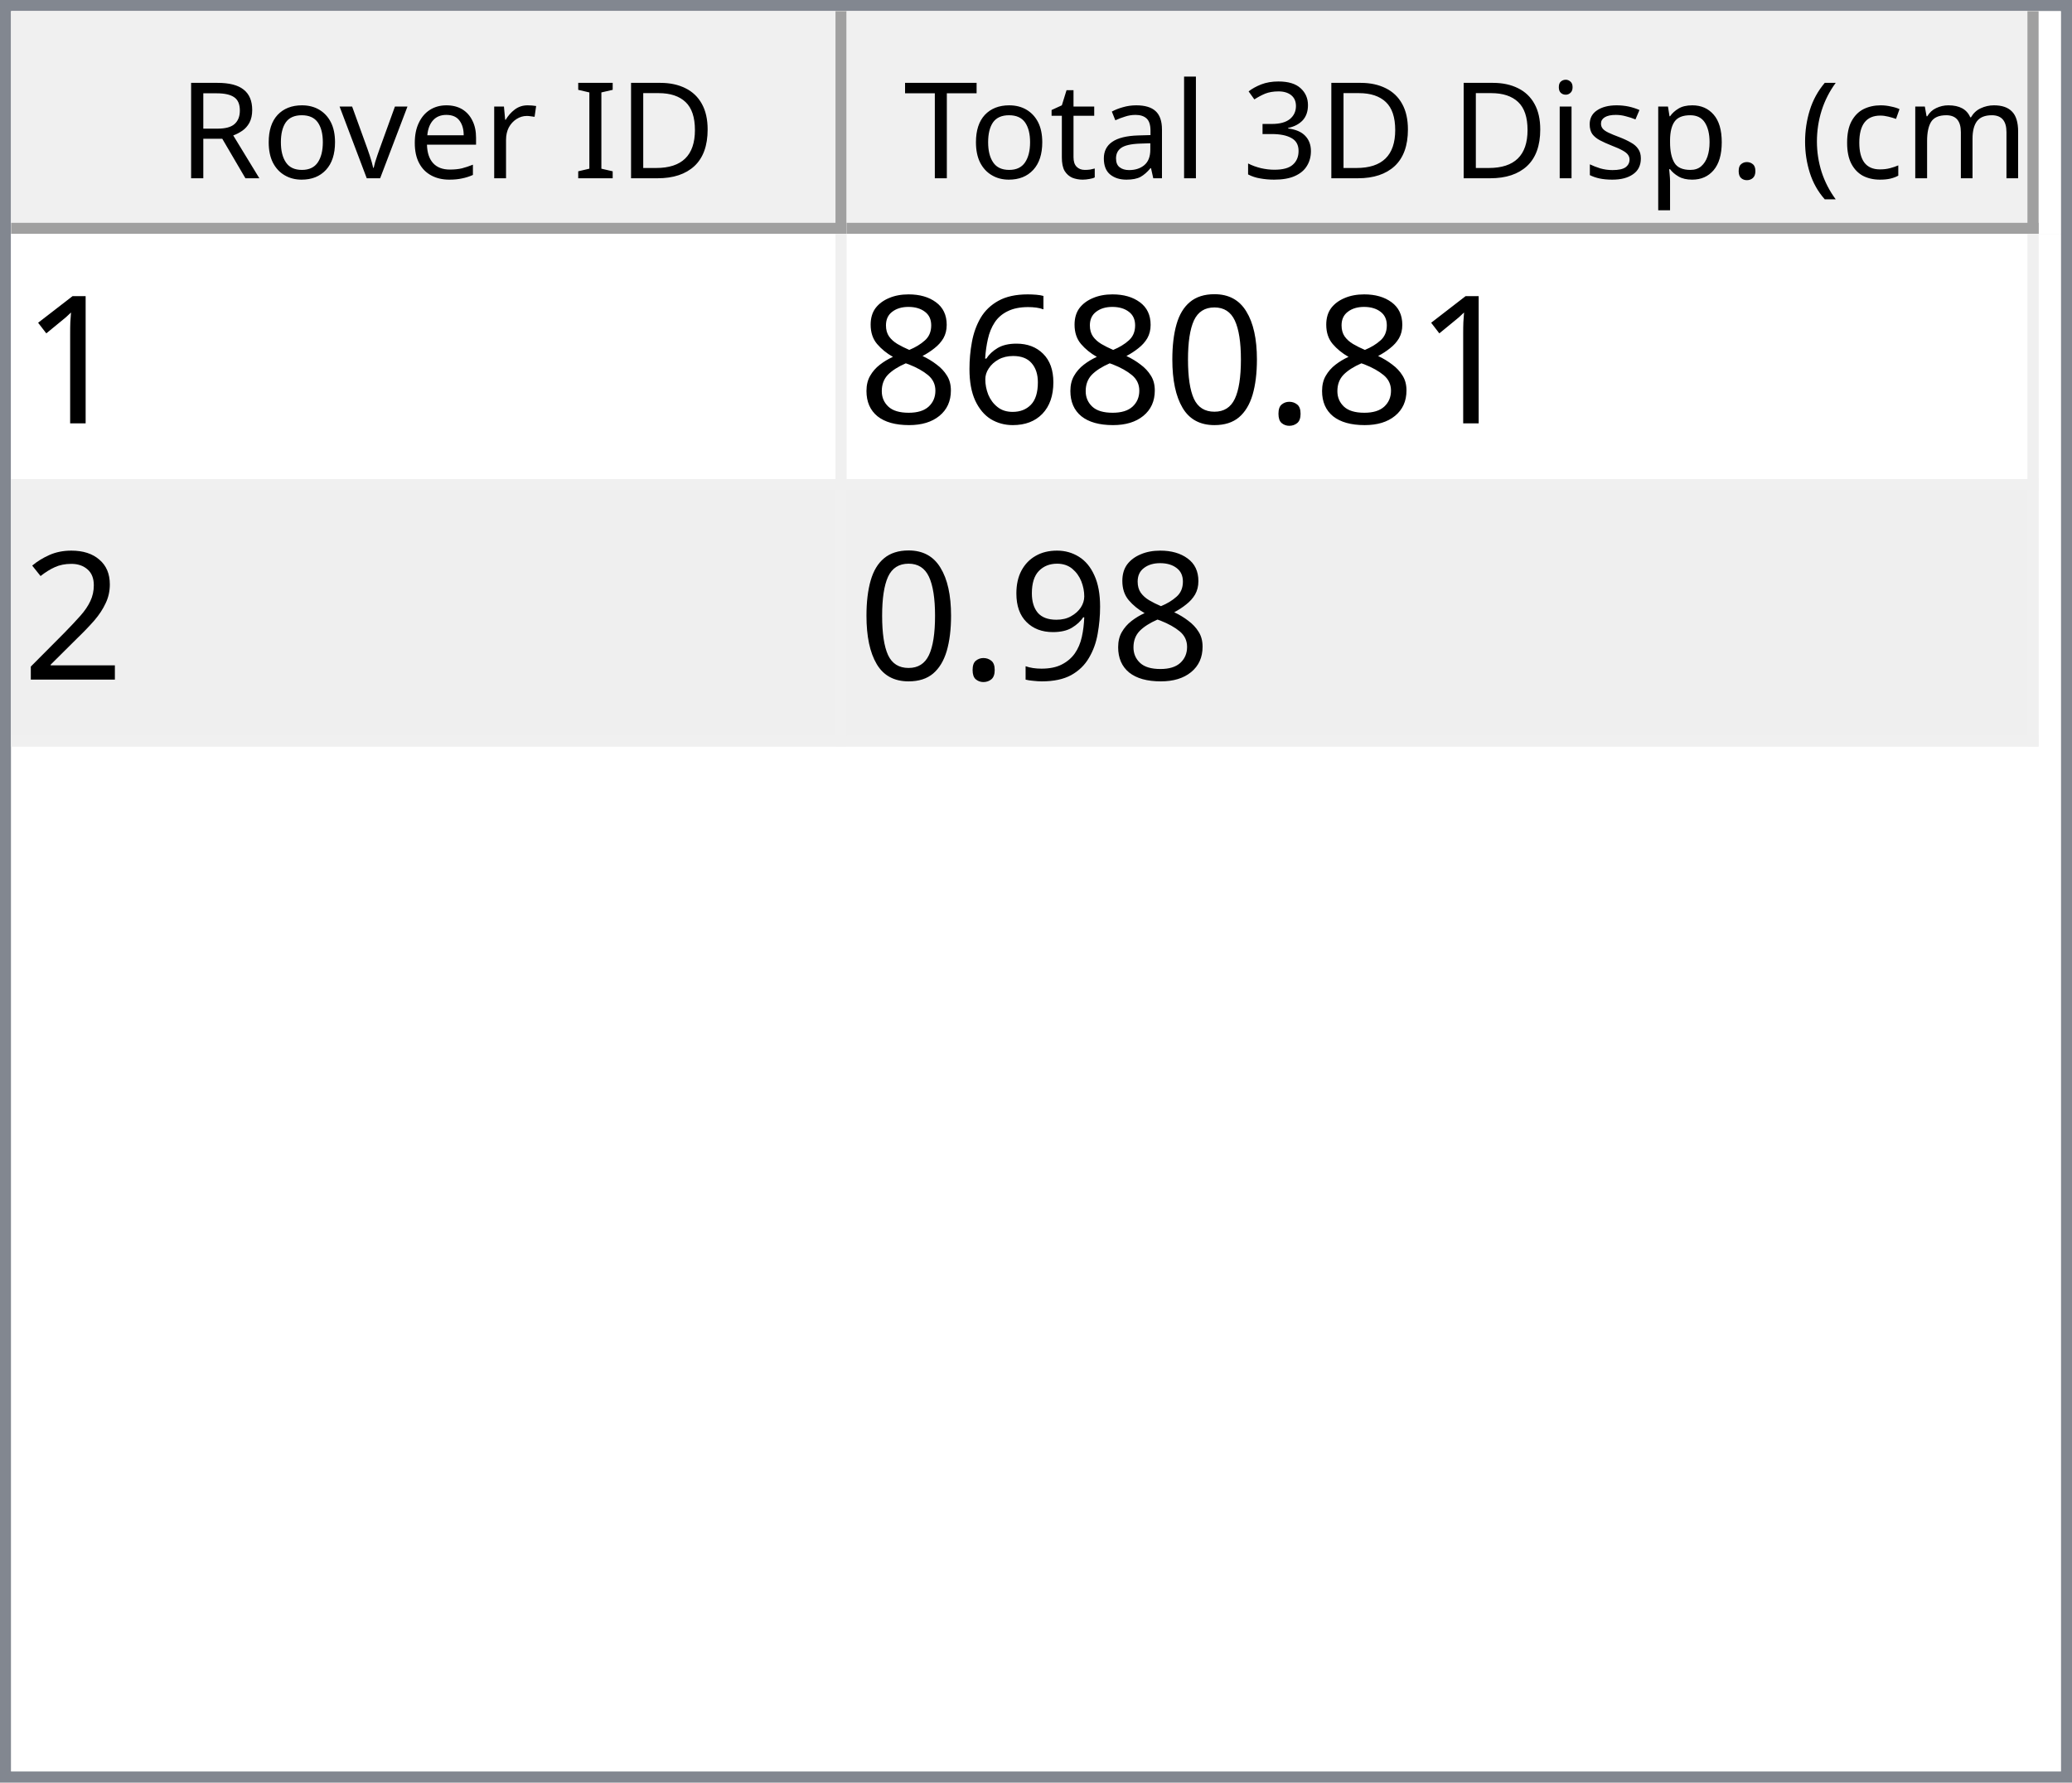
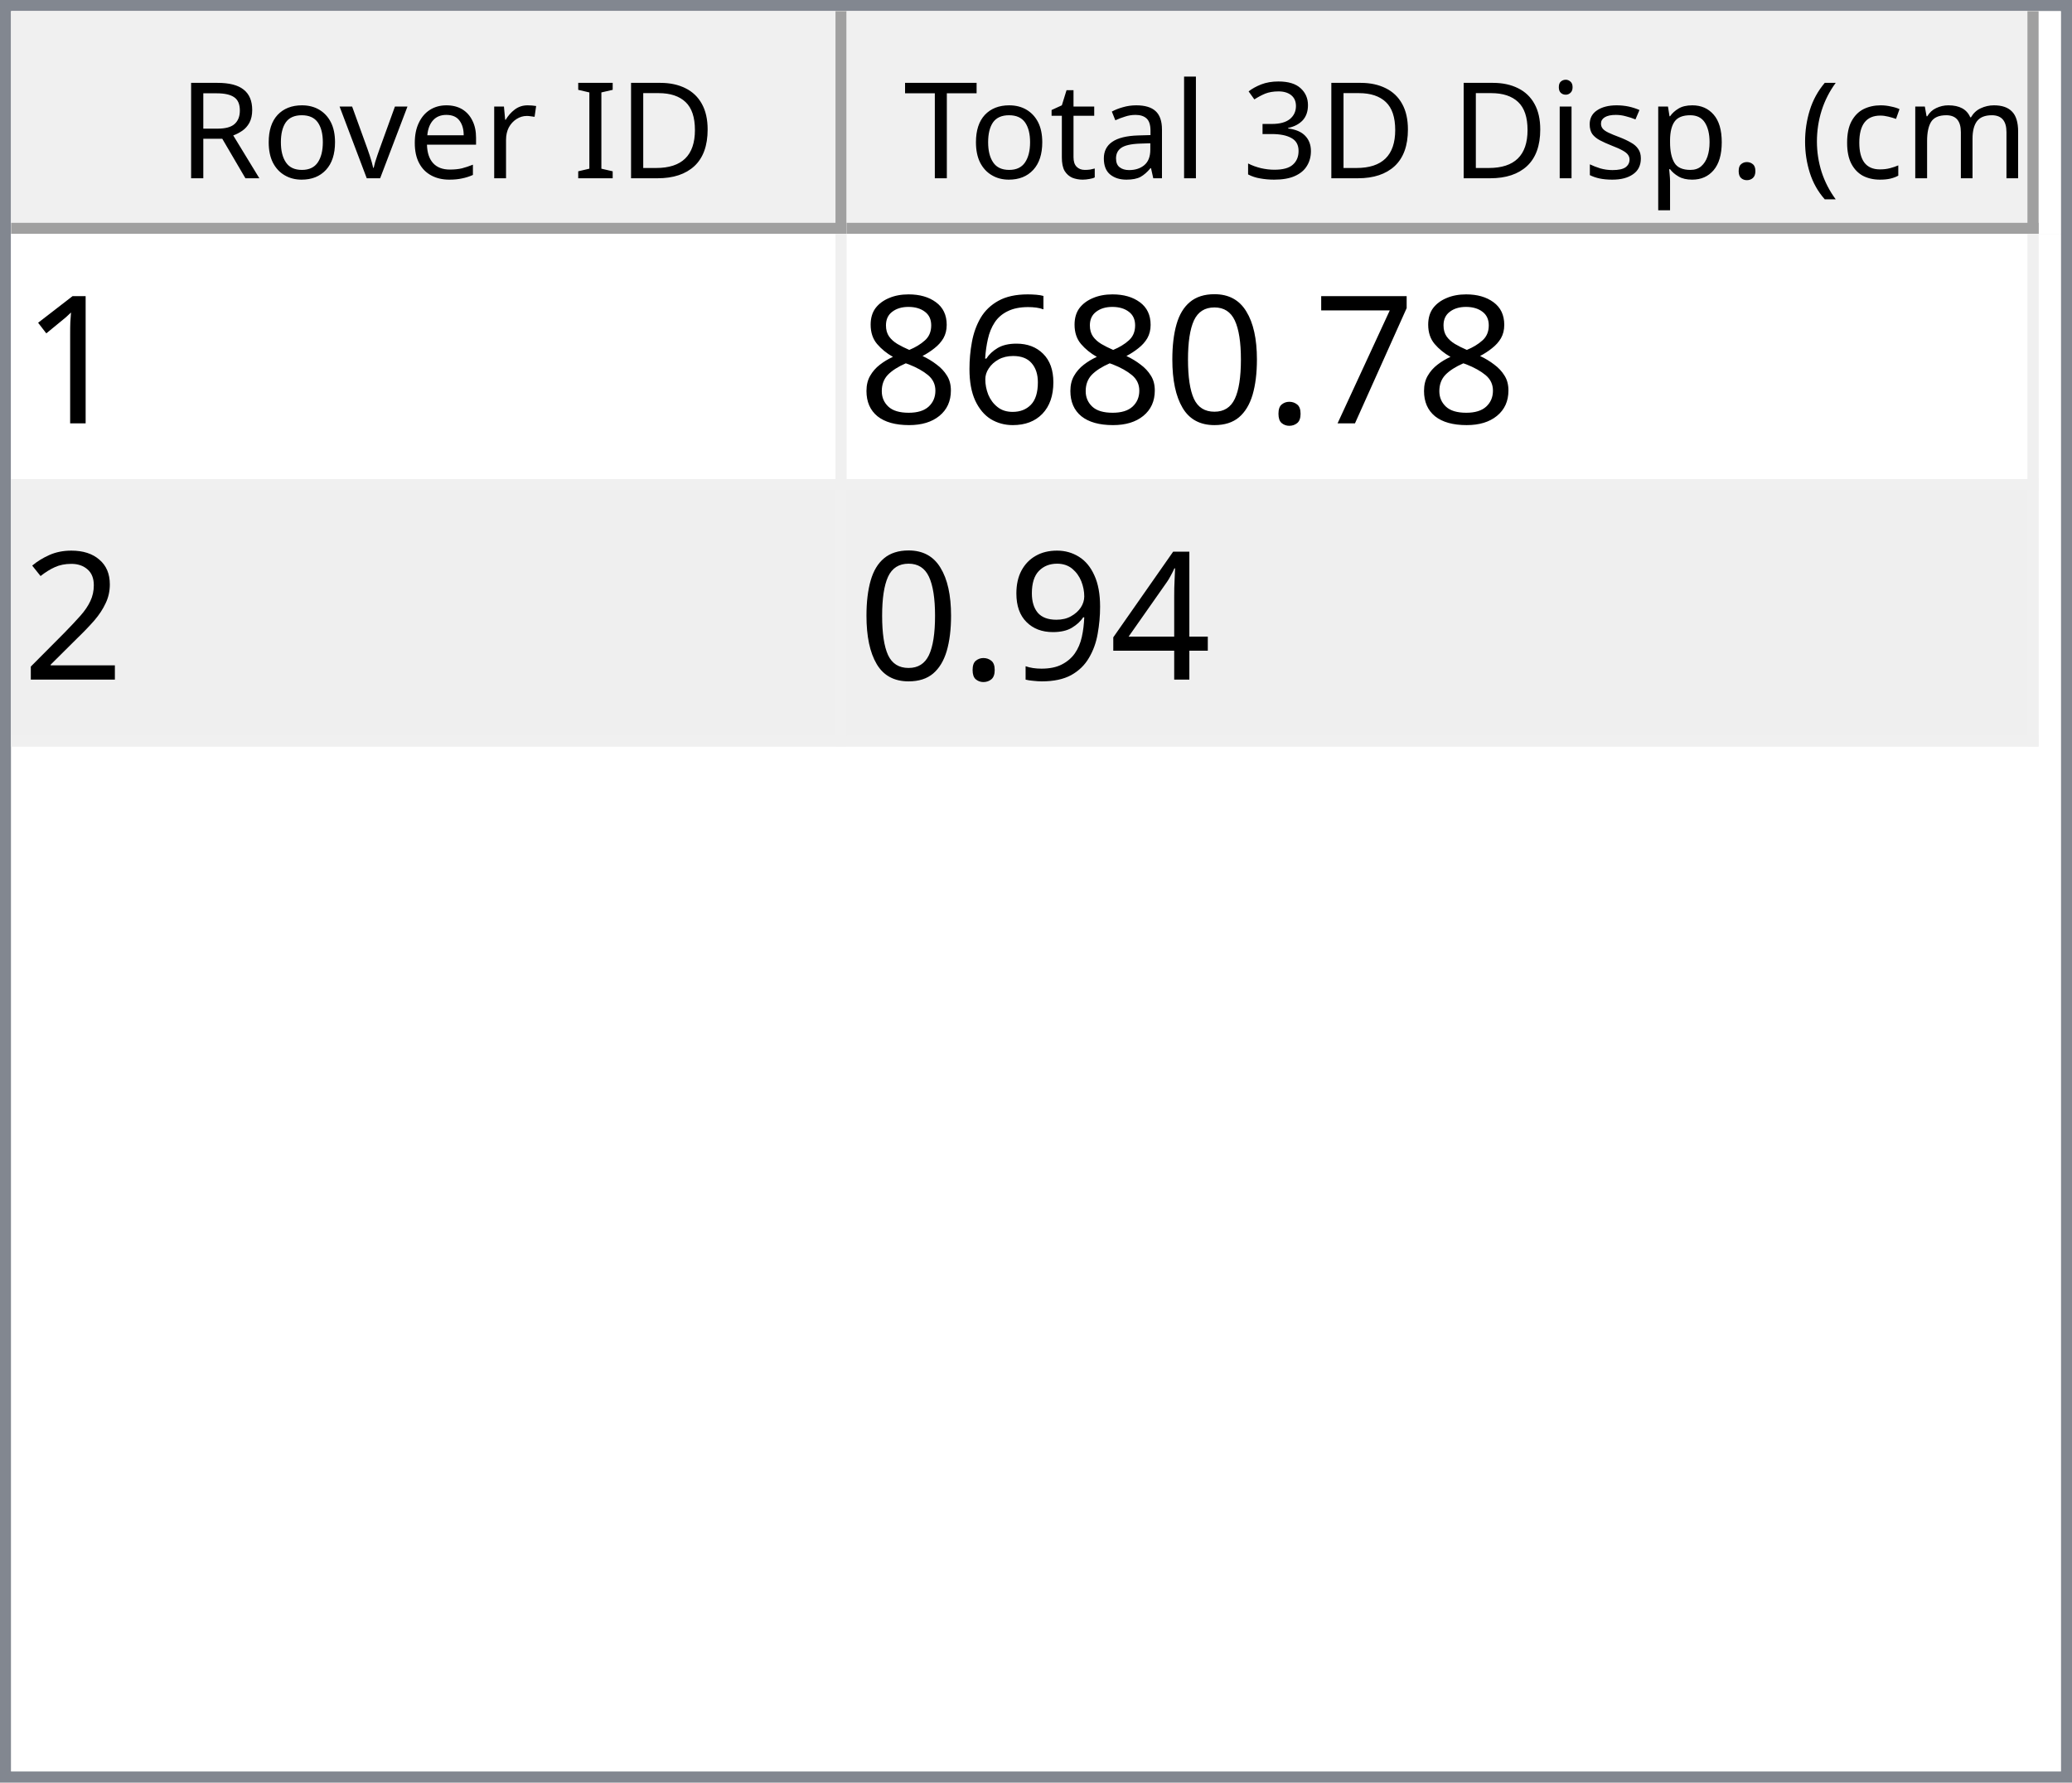
<svg xmlns="http://www.w3.org/2000/svg" style="fill-opacity:1; color-rendering:auto; color-interpolation:auto; text-rendering:auto; stroke:black; stroke-linecap:square; stroke-miterlimit:10; shape-rendering:auto; stroke-opacity:1; fill:black; stroke-dasharray:none; font-weight:normal; stroke-width:1; font-family:'Dialog'; font-style:normal; stroke-linejoin:miter; font-size:12px; stroke-dashoffset:0; image-rendering:auto;" width="186" height="160">
  <defs id="genericDefs" />
  <g>
    <defs id="defs1">
      <clipPath clipPathUnits="userSpaceOnUse" id="clipPath1">
        <path d="M0 0 L186 0 L186 160 L0 160 L0 0 Z" />
      </clipPath>
      <clipPath clipPathUnits="userSpaceOnUse" id="clipPath2">
        <path d="M0 0 L0 160 L186 160 L186 0 Z" />
      </clipPath>
      <clipPath clipPathUnits="userSpaceOnUse" id="clipPath3">
        <path d="M0 0 L0 20 L184 20 L184 0 Z" />
      </clipPath>
      <clipPath clipPathUnits="userSpaceOnUse" id="clipPath4">
        <path d="M0 0 L0 20 L75 20 L75 0 Z" />
      </clipPath>
      <clipPath clipPathUnits="userSpaceOnUse" id="clipPath5">
        <path d="M1 1 L1 19 L74 19 L74 1 Z" />
      </clipPath>
      <clipPath clipPathUnits="userSpaceOnUse" id="clipPath6">
        <path d="M0 0 L0 18 L73 18 L73 0 Z" />
      </clipPath>
      <clipPath clipPathUnits="userSpaceOnUse" id="clipPath7">
        <path d="M-0.5 -0.5 L-0.5 19.5 L74.5 19.5 L74.5 -0.5 Z" />
      </clipPath>
      <clipPath clipPathUnits="userSpaceOnUse" id="clipPath8">
        <path d="M0 0 L0 20 L107 20 L107 0 Z" />
      </clipPath>
      <clipPath clipPathUnits="userSpaceOnUse" id="clipPath9">
        <path d="M1 1 L1 19 L106 19 L106 1 Z" />
      </clipPath>
      <clipPath clipPathUnits="userSpaceOnUse" id="clipPath10">
        <path d="M0 0 L0 18 L105 18 L105 0 Z" />
      </clipPath>
      <clipPath clipPathUnits="userSpaceOnUse" id="clipPath11">
        <path d="M-0.5 -0.5 L-0.5 19.5 L106.5 19.5 L106.5 -0.5 Z" />
      </clipPath>
      <clipPath clipPathUnits="userSpaceOnUse" id="clipPath12">
        <path d="M0 0 L0 138 L184 138 L184 0 Z" />
      </clipPath>
      <clipPath clipPathUnits="userSpaceOnUse" id="clipPath13">
        <path d="M0 0 L0 46 L182 46 L182 0 Z" />
      </clipPath>
      <clipPath clipPathUnits="userSpaceOnUse" id="clipPath14">
        <path d="M-0.5 -0.5 L-0.5 45.5 L181.5 45.5 L181.5 -0.5 Z" />
      </clipPath>
      <clipPath clipPathUnits="userSpaceOnUse" id="clipPath15">
        <path d="M0 0 L0 22 L74 22 L74 0 Z" />
      </clipPath>
      <clipPath clipPathUnits="userSpaceOnUse" id="clipPath16">
        <path d="M0 0 L0 22 L106 22 L106 0 Z" />
      </clipPath>
      <font horiz-adv-x="64.551" id="font1">
        <font-face ascent="107.91" descent="25.098" units-per-em="100" style="font-style:normal; font-family:Segoe UI; font-weight:normal;" />
        <missing-glyph horiz-adv-x="64.551" d="M8.109 0 L8.109 68.266 L56.453 68.266 L56.453 0 L8.109 0 ZM15.328 7.234 L49.219 7.234 L49.219 61.031 L15.328 61.031 L15.328 7.234 Z" />
        <glyph unicode="D" horiz-adv-x="70.117" d="M9.188 0 L9.188 70.016 L28.516 70.016 Q65.531 70.016 65.531 35.891 Q65.531 19.672 55.25 9.836 Q44.969 0 27.734 0 L9.188 0 ZM17.391 62.594 L17.391 7.422 L27.828 7.422 Q41.609 7.422 49.273 14.797 Q56.938 22.172 56.938 35.688 Q56.938 62.594 28.328 62.594 L17.391 62.594 Z" />
        <glyph unicode="I" horiz-adv-x="26.611" d="M17.391 0 L9.188 0 L9.188 70.016 L17.391 70.016 L17.391 0 Z" />
        <glyph unicode=" " horiz-adv-x="27.393" d="" />
        <glyph unicode="r" horiz-adv-x="34.766" d="M34.188 41.891 Q32.078 43.5 28.125 43.5 Q23 43.5 19.555 38.672 Q16.109 33.844 16.109 25.484 L16.109 0 L8.109 0 L8.109 50 L16.109 50 L16.109 39.703 L16.312 39.703 Q18.016 44.969 21.531 47.922 Q25.047 50.875 29.391 50.875 Q32.516 50.875 34.188 50.203 L34.188 41.891 Z" />
        <glyph unicode="e" horiz-adv-x="52.295" d="M48.297 23 L12.984 23 Q13.188 14.656 17.484 10.109 Q21.781 5.562 29.297 5.562 Q37.75 5.562 44.828 11.141 L44.828 3.609 Q38.234 -1.172 27.391 -1.172 Q16.797 -1.172 10.742 5.641 Q4.688 12.453 4.688 24.812 Q4.688 36.469 11.305 43.82 Q17.922 51.172 27.734 51.172 Q37.547 51.172 42.922 44.828 Q48.297 38.484 48.297 27.203 L48.297 23 ZM40.094 29.781 Q40.047 36.719 36.75 40.578 Q33.453 44.438 27.594 44.438 Q21.922 44.438 17.969 40.383 Q14.016 36.328 13.094 29.781 L40.094 29.781 Z" />
        <glyph unicode="v" horiz-adv-x="47.9" d="M47.406 50 L27.484 0 L19.625 0 L0.688 50 L9.469 50 L22.172 13.672 Q23.578 9.672 23.922 6.688 L24.125 6.688 Q24.609 10.453 25.688 13.484 L38.969 50 L47.406 50 Z" />
        <glyph unicode="o" horiz-adv-x="58.594" d="M29 -1.172 Q17.922 -1.172 11.305 5.836 Q4.688 12.844 4.688 24.422 Q4.688 37.016 11.57 44.094 Q18.453 51.172 30.172 51.172 Q41.359 51.172 47.633 44.289 Q53.906 37.406 53.906 25.203 Q53.906 13.234 47.141 6.031 Q40.375 -1.172 29 -1.172 ZM29.594 44.438 Q21.875 44.438 17.383 39.188 Q12.891 33.938 12.891 24.703 Q12.891 15.828 17.43 10.695 Q21.969 5.562 29.594 5.562 Q37.359 5.562 41.531 10.594 Q45.703 15.625 45.703 24.906 Q45.703 34.281 41.531 39.359 Q37.359 44.438 29.594 44.438 Z" />
        <glyph unicode="R" horiz-adv-x="59.814" d="M59.375 0 L49.609 0 L37.891 19.625 Q36.281 22.359 34.766 24.289 Q33.25 26.219 31.664 27.438 Q30.078 28.656 28.25 29.219 Q26.422 29.781 24.125 29.781 L17.391 29.781 L17.391 0 L9.188 0 L9.188 70.016 L30.078 70.016 Q34.672 70.016 38.555 68.867 Q42.438 67.719 45.289 65.375 Q48.141 63.031 49.758 59.547 Q51.375 56.062 51.375 51.375 Q51.375 47.703 50.273 44.656 Q49.172 41.609 47.148 39.211 Q45.125 36.812 42.266 35.133 Q39.406 33.453 35.844 32.516 L35.844 32.328 Q37.594 31.547 38.891 30.547 Q40.188 29.547 41.359 28.18 Q42.531 26.812 43.68 25.078 Q44.828 23.344 46.234 21.047 L59.375 0 ZM17.391 62.594 L17.391 37.203 L28.516 37.203 Q31.594 37.203 34.203 38.133 Q36.812 39.062 38.719 40.797 Q40.625 42.531 41.703 45.047 Q42.781 47.562 42.781 50.688 Q42.781 56.297 39.141 59.445 Q35.5 62.594 28.609 62.594 L17.391 62.594 Z" />
        <glyph unicode=")" horiz-adv-x="30.176" d="M8.297 -15.922 L1.172 -15.922 Q16.406 2.344 16.406 26.812 Q16.406 51.469 1.078 70.016 L8.297 70.016 Q23.531 52.156 23.531 26.703 Q23.531 1.375 8.297 -15.922 Z" />
        <glyph unicode="m" horiz-adv-x="86.133" d="M79.109 0 L71.094 0 L71.094 28.719 Q71.094 37.016 68.531 40.727 Q65.969 44.438 59.906 44.438 Q54.781 44.438 51.195 39.75 Q47.609 35.062 47.609 28.516 L47.609 0 L39.594 0 L39.594 29.688 Q39.594 44.438 28.219 44.438 Q22.953 44.438 19.531 40.016 Q16.109 35.594 16.109 28.516 L16.109 0 L8.109 0 L8.109 50 L16.109 50 L16.109 42.094 L16.312 42.094 Q21.625 51.172 31.844 51.172 Q36.969 51.172 40.773 48.312 Q44.578 45.453 46 40.828 Q51.562 51.172 62.594 51.172 Q79.109 51.172 79.109 30.812 L79.109 0 Z" />
        <glyph unicode="c" horiz-adv-x="46.191" d="M42.188 2.297 Q36.422 -1.172 28.516 -1.172 Q17.828 -1.172 11.258 5.789 Q4.688 12.75 4.688 23.828 Q4.688 36.188 11.766 43.68 Q18.844 51.172 30.672 51.172 Q37.25 51.172 42.281 48.734 L42.281 40.531 Q36.719 44.438 30.375 44.438 Q22.703 44.438 17.797 38.945 Q12.891 33.453 12.891 24.516 Q12.891 15.719 17.508 10.641 Q22.125 5.562 29.891 5.562 Q36.422 5.562 42.188 9.906 L42.188 2.297 Z" />
        <glyph unicode="(" horiz-adv-x="30.176" d="M29.109 -15.922 L21.969 -15.922 Q6.844 1.375 6.844 26.703 Q6.844 52.156 21.969 70.016 L29.203 70.016 Q13.875 51.469 13.875 26.812 Q13.875 2.344 29.109 -15.922 Z" />
        <glyph unicode="." horiz-adv-x="21.68" d="M10.891 -1.078 Q8.641 -1.078 7.055 0.539 Q5.469 2.156 5.469 4.391 Q5.469 6.641 7.055 8.273 Q8.641 9.906 10.891 9.906 Q13.188 9.906 14.797 8.273 Q16.406 6.641 16.406 4.391 Q16.406 2.156 14.797 0.539 Q13.188 -1.078 10.891 -1.078 Z" />
        <glyph unicode="p" horiz-adv-x="58.789" d="M16.312 7.234 L16.109 7.234 L16.109 -23 L8.109 -23 L8.109 50 L16.109 50 L16.109 41.219 L16.312 41.219 Q22.219 51.172 33.594 51.172 Q43.266 51.172 48.688 44.461 Q54.109 37.75 54.109 26.469 Q54.109 13.922 48 6.375 Q41.891 -1.172 31.297 -1.172 Q21.578 -1.172 16.312 7.234 ZM16.109 27.391 L16.109 20.406 Q16.109 14.203 20.141 9.883 Q24.172 5.562 30.375 5.562 Q37.641 5.562 41.773 11.133 Q45.906 16.703 45.906 26.609 Q45.906 34.969 42.047 39.703 Q38.188 44.438 31.594 44.438 Q24.609 44.438 20.359 39.578 Q16.109 34.719 16.109 27.391 Z" />
        <glyph unicode="s" horiz-adv-x="42.432" d="M5.078 1.812 L5.078 10.406 Q11.625 5.562 19.484 5.562 Q30.031 5.562 30.031 12.594 Q30.031 14.594 29.125 15.992 Q28.219 17.391 26.68 18.461 Q25.141 19.531 23.07 20.383 Q21 21.234 18.609 22.172 Q15.281 23.484 12.766 24.828 Q10.25 26.172 8.57 27.859 Q6.891 29.547 6.031 31.695 Q5.172 33.844 5.172 36.719 Q5.172 40.234 6.789 42.945 Q8.406 45.656 11.086 47.484 Q13.766 49.312 17.211 50.242 Q20.656 51.172 24.312 51.172 Q30.812 51.172 35.938 48.922 L35.938 40.828 Q30.422 44.438 23.25 44.438 Q21 44.438 19.195 43.922 Q17.391 43.406 16.094 42.477 Q14.797 41.547 14.086 40.258 Q13.375 38.969 13.375 37.406 Q13.375 35.453 14.086 34.133 Q14.797 32.812 16.164 31.789 Q17.531 30.766 19.484 29.938 Q21.438 29.109 23.922 28.125 Q27.25 26.859 29.883 25.516 Q32.516 24.172 34.375 22.484 Q36.234 20.797 37.234 18.602 Q38.234 16.406 38.234 13.375 Q38.234 9.672 36.602 6.938 Q34.969 4.203 32.234 2.398 Q29.5 0.594 25.93 -0.289 Q22.359 -1.172 18.453 -1.172 Q10.75 -1.172 5.078 1.812 Z" />
        <glyph unicode="i" horiz-adv-x="24.219" d="M12.203 62.703 Q10.062 62.703 8.547 64.164 Q7.031 65.625 7.031 67.875 Q7.031 70.125 8.547 71.609 Q10.062 73.094 12.203 73.094 Q14.406 73.094 15.945 71.609 Q17.484 70.125 17.484 67.875 Q17.484 65.719 15.945 64.211 Q14.406 62.703 12.203 62.703 ZM16.109 0 L8.109 0 L8.109 50 L16.109 50 L16.109 0 Z" />
        <glyph unicode="3" horiz-adv-x="53.906" d="M46.531 19.828 Q46.531 15.094 44.75 11.211 Q42.969 7.328 39.719 4.57 Q36.469 1.812 31.93 0.297 Q27.391 -1.219 21.922 -1.219 Q11.922 -1.219 6 2.594 L6 11.188 Q13.094 5.609 22.219 5.609 Q25.875 5.609 28.828 6.539 Q31.781 7.469 33.906 9.227 Q36.031 10.984 37.18 13.477 Q38.328 15.969 38.328 19.094 Q38.328 32.812 18.797 32.812 L12.984 32.812 L12.984 39.594 L18.5 39.594 Q35.797 39.594 35.797 52.484 Q35.797 64.406 22.609 64.406 Q15.188 64.406 8.688 59.422 L8.688 67.188 Q15.375 71.188 24.609 71.188 Q29 71.188 32.57 69.969 Q36.141 68.75 38.68 66.555 Q41.219 64.359 42.609 61.281 Q44 58.203 44 54.5 Q44 40.672 30.031 36.719 L30.031 36.531 Q33.594 36.141 36.625 34.797 Q39.656 33.453 41.852 31.305 Q44.047 29.156 45.289 26.25 Q46.531 23.344 46.531 19.828 Z" />
        <glyph unicode="l" horiz-adv-x="24.219" d="M16.109 0 L8.109 0 L8.109 74.031 L16.109 74.031 L16.109 0 Z" />
        <glyph unicode="a" horiz-adv-x="50.879" d="M43.891 0 L35.891 0 L35.891 7.812 L35.688 7.812 Q30.469 -1.172 20.312 -1.172 Q12.844 -1.172 8.617 2.781 Q4.391 6.734 4.391 13.281 Q4.391 27.297 20.906 29.594 L35.891 31.688 Q35.891 44.438 25.594 44.438 Q16.547 44.438 9.281 38.281 L9.281 46.484 Q16.656 51.172 26.266 51.172 Q43.891 51.172 43.891 32.516 L43.891 0 ZM35.891 25.297 L23.828 23.641 Q18.266 22.859 15.43 20.875 Q12.594 18.891 12.594 13.875 Q12.594 10.203 15.211 7.883 Q17.828 5.562 22.172 5.562 Q28.125 5.562 32.008 9.742 Q35.891 13.922 35.891 20.312 L35.891 25.297 Z" />
        <glyph unicode="t" horiz-adv-x="33.887" d="M31.297 0.484 Q28.469 -1.078 23.828 -1.078 Q10.688 -1.078 10.688 13.578 L10.688 43.172 L2.094 43.172 L2.094 50 L10.688 50 L10.688 62.203 L18.703 64.797 L18.703 50 L31.297 50 L31.297 43.172 L18.703 43.172 L18.703 14.984 Q18.703 9.969 20.414 7.82 Q22.125 5.672 26.078 5.672 Q29.109 5.672 31.297 7.328 L31.297 0.484 Z" />
        <glyph unicode="T" horiz-adv-x="52.393" d="M50.594 62.594 L30.375 62.594 L30.375 0 L22.172 0 L22.172 62.594 L2 62.594 L2 70.016 L50.594 70.016 L50.594 62.594 Z" />
      </font>
      <font horiz-adv-x="75.0" id="font2">
        <font-face ascent="100.537" descent="21.973" units-per-em="100" style="font-style:normal; font-family:sans-serif; font-weight:normal;" />
        <missing-glyph horiz-adv-x="75.0" d="M12.5 0 L12.5 62.5 L62.5 62.5 L62.5 0 L12.5 0 ZM14.062 1.562 L60.938 1.562 L60.938 60.938 L14.062 60.938 L14.062 1.562 Z" />
        <glyph unicode="1" horiz-adv-x="55.615" d="M37.25 0 L28.469 0 L28.469 56 Q25.297 52.984 20.141 49.953 Q14.984 46.922 10.891 45.406 L10.891 53.906 Q18.266 57.375 23.781 62.305 Q29.297 67.234 31.594 71.875 L37.25 71.875 L37.25 0 Z" />
+         <glyph unicode="7" horiz-adv-x="55.615" d="M4.734 62.203 L4.734 70.656 L51.078 70.656 L51.078 63.812 Q44.234 56.547 37.523 44.484 Q30.812 32.422 27.156 19.672 Q24.516 10.688 23.781 0 L14.75 0 Q14.891 8.453 18.062 20.414 Q21.234 32.375 27.172 43.484 Q33.109 54.594 39.797 62.203 L4.734 62.203 Z" />
        <glyph unicode="." horiz-adv-x="27.783" d="M9.078 0 L9.078 10.016 L19.094 10.016 L19.094 0 L9.078 0 Z" />
        <glyph unicode="0" horiz-adv-x="55.615" d="M4.156 35.297 Q4.156 48 6.766 55.742 Q9.375 63.484 14.523 67.68 Q19.672 71.875 27.484 71.875 Q33.25 71.875 37.594 69.555 Q41.938 67.234 44.773 62.867 Q47.609 58.5 49.219 52.227 Q50.828 45.953 50.828 35.297 Q50.828 22.703 48.242 14.969 Q45.656 7.234 40.508 3.008 Q35.359 -1.219 27.484 -1.219 Q17.141 -1.219 11.234 6.203 Q4.156 15.141 4.156 35.297 ZM13.188 35.297 Q13.188 17.672 17.312 11.836 Q21.438 6 27.484 6 Q33.547 6 37.672 11.859 Q41.797 17.719 41.797 35.297 Q41.797 52.984 37.672 58.789 Q33.547 64.594 27.391 64.594 Q21.344 64.594 17.719 59.469 Q13.188 52.938 13.188 35.297 Z" />
        <glyph unicode="6" horiz-adv-x="55.615" d="M49.75 54.047 L41.016 53.375 Q39.844 58.547 37.703 60.891 Q34.125 64.656 28.906 64.656 Q24.703 64.656 21.531 62.312 Q17.391 59.281 14.992 53.469 Q12.594 47.656 12.5 36.922 Q15.672 41.75 20.266 44.094 Q24.859 46.438 29.891 46.438 Q38.672 46.438 44.852 39.969 Q51.031 33.5 51.031 23.25 Q51.031 16.5 48.125 10.719 Q45.219 4.938 40.141 1.859 Q35.062 -1.219 28.609 -1.219 Q17.625 -1.219 10.695 6.859 Q3.766 14.938 3.766 33.5 Q3.766 54.25 11.422 63.672 Q18.109 71.875 29.438 71.875 Q37.891 71.875 43.289 67.141 Q48.688 62.406 49.75 54.047 ZM13.875 23.188 Q13.875 18.656 15.797 14.508 Q17.719 10.359 21.188 8.18 Q24.656 6 28.469 6 Q34.031 6 38.039 10.492 Q42.047 14.984 42.047 22.703 Q42.047 30.125 38.086 34.398 Q34.125 38.672 28.125 38.672 Q22.172 38.672 18.023 34.398 Q13.875 30.125 13.875 23.188 Z" />
        <glyph unicode="8" horiz-adv-x="55.615" d="M17.672 38.812 Q12.203 40.828 9.57 44.539 Q6.938 48.25 6.938 53.422 Q6.938 61.234 12.555 66.555 Q18.172 71.875 27.484 71.875 Q36.859 71.875 42.578 66.43 Q48.297 60.984 48.297 53.172 Q48.297 48.188 45.68 44.508 Q43.062 40.828 37.75 38.812 Q44.344 36.672 47.781 31.883 Q51.219 27.094 51.219 20.453 Q51.219 11.281 44.727 5.031 Q38.234 -1.219 27.641 -1.219 Q17.047 -1.219 10.547 5.055 Q4.047 11.328 4.047 20.703 Q4.047 27.688 7.594 32.398 Q11.141 37.109 17.672 38.812 ZM15.922 53.719 Q15.922 48.641 19.195 45.414 Q22.469 42.188 27.688 42.188 Q32.766 42.188 36.016 45.383 Q39.266 48.578 39.266 53.219 Q39.266 58.062 35.914 61.359 Q32.562 64.656 27.594 64.656 Q22.562 64.656 19.242 61.43 Q15.922 58.203 15.922 53.719 ZM13.094 20.656 Q13.094 16.891 14.875 13.375 Q16.656 9.859 20.172 7.93 Q23.688 6 27.734 6 Q34.031 6 38.133 10.055 Q42.234 14.109 42.234 20.359 Q42.234 26.703 38.016 30.859 Q33.797 35.016 27.438 35.016 Q21.234 35.016 17.164 30.914 Q13.094 26.812 13.094 20.656 Z" />
        <glyph unicode="2" horiz-adv-x="55.615" d="M50.344 8.453 L50.344 0 L3.031 0 Q2.938 3.172 4.047 6.109 Q5.859 10.938 9.836 15.625 Q13.812 20.312 21.344 26.469 Q33.016 36.031 37.117 41.625 Q41.219 47.219 41.219 52.203 Q41.219 57.422 37.477 61.008 Q33.734 64.594 27.734 64.594 Q21.391 64.594 17.578 60.789 Q13.766 56.984 13.719 50.25 L4.688 51.172 Q5.609 61.281 11.664 66.578 Q17.719 71.875 27.938 71.875 Q38.234 71.875 44.242 66.164 Q50.25 60.453 50.25 52 Q50.25 47.703 48.492 43.555 Q46.734 39.406 42.656 34.812 Q38.578 30.219 29.109 22.219 Q21.188 15.578 18.945 13.211 Q16.703 10.844 15.234 8.453 L50.344 8.453 Z" />
+         <glyph unicode="4" horiz-adv-x="55.615" d="M32.328 0 L32.328 17.141 L1.266 17.141 L1.266 25.203 L33.938 71.578 L41.109 71.578 L41.109 25.203 L50.781 25.203 L50.781 17.141 L41.109 17.141 L41.109 0 L32.328 0 ZM32.328 25.203 L32.328 57.469 L9.906 25.203 L32.328 25.203 Z" />
        <glyph unicode="9" horiz-adv-x="55.615" d="M5.469 16.547 L13.922 17.328 Q14.984 11.375 18.016 8.688 Q21.047 6 25.781 6 Q29.828 6 32.883 7.859 Q35.938 9.719 37.891 12.82 Q39.844 15.922 41.164 21.195 Q42.484 26.469 42.484 31.938 Q42.484 32.516 42.438 33.688 Q39.797 29.5 35.234 26.883 Q30.672 24.266 25.344 24.266 Q16.453 24.266 10.305 30.711 Q4.156 37.156 4.156 47.703 Q4.156 58.594 10.578 65.234 Q17 71.875 26.656 71.875 Q33.641 71.875 39.43 68.117 Q45.219 64.359 48.219 57.398 Q51.219 50.438 51.219 37.25 Q51.219 23.531 48.242 15.406 Q45.266 7.281 39.383 3.031 Q33.5 -1.219 25.594 -1.219 Q17.188 -1.219 11.867 3.445 Q6.547 8.109 5.469 16.547 ZM41.453 48.141 Q41.453 55.719 37.43 60.156 Q33.406 64.594 27.734 64.594 Q21.875 64.594 17.531 59.812 Q13.188 55.031 13.188 47.406 Q13.188 40.578 17.312 36.305 Q21.438 32.031 27.484 32.031 Q33.594 32.031 37.523 36.305 Q41.453 40.578 41.453 48.141 Z" />
      </font>
    </defs>
    <g style="fill:white; stroke:white;">
      <rect x="0" y="0" width="186" style="clip-path:url(#clipPath1); stroke:none;" height="160" />
    </g>
    <g style="fill:white; text-rendering:optimizeSpeed; color-rendering:optimizeSpeed; image-rendering:optimizeSpeed; shape-rendering:crispEdges; stroke:white; color-interpolation:sRGB;">
      <rect x="0" width="186" height="160" y="0" style="stroke:none;" />
      <path style="stroke:none;" d="M0 160 L186 160 L186 0 L0 0 Z" />
    </g>
    <g style="fill:rgb(240,240,240); font-family:'Segoe UI'; stroke:rgb(240,240,240);">
      <rect x="0" y="0" width="186" style="clip-path:url(#clipPath2); stroke:none;" height="160" />
    </g>
    <g style="fill:rgb(130,135,144); font-family:'Segoe UI'; stroke:rgb(130,135,144);">
      <path d="M0 0 L186 0 L186 160 L0 160 L0 0 ZM1 1 L185 1 L185 159 L1 159 L1 1 Z" style="fill-rule:evenodd; clip-path:url(#clipPath2); stroke:none;" />
    </g>
    <g style="fill:white; font-family:'Segoe UI'; stroke:white;" transform="translate(1,1)">
      <rect x="0" y="0" width="184" style="clip-path:url(#clipPath3); stroke:none;" height="20" />
    </g>
    <g style="fill:rgb(240,240,240); font-family:'Segoe UI'; stroke:rgb(240,240,240);" transform="translate(1,1)">
      <rect x="0" y="0" width="75" style="clip-path:url(#clipPath4); stroke:none;" height="20" />
    </g>
    <g style="font-family:'Segoe UI';" transform="translate(2,2)">
      <text x="14" xml:space="preserve" y="14" style="clip-path:url(#clipPath6); stroke:none;">Rover ID</text>
    </g>
    <g style="fill:rgb(160,160,160); font-family:'Segoe UI'; stroke:rgb(160,160,160); stroke-linejoin:bevel;" transform="translate(1.5,1.5)">
      <line x1="74" x2="74" y1="0" style="fill:none; clip-path:url(#clipPath7);" y2="19" />
    </g>
    <g style="fill:rgb(160,160,160); font-family:'Segoe UI'; stroke:rgb(160,160,160); stroke-linejoin:bevel;" transform="matrix(1,0,0,1,1,1) translate(0.5,0.5)">
      <line x1="0" x2="74" y1="19" style="fill:none; clip-path:url(#clipPath7);" y2="19" />
    </g>
    <g style="fill:rgb(240,240,240); font-family:'Segoe UI'; stroke:rgb(240,240,240);" transform="translate(76,1)">
      <rect x="0" y="0" width="107" style="clip-path:url(#clipPath8); stroke:none;" height="20" />
    </g>
    <g style="font-family:'Segoe UI';" transform="translate(77,2)">
      <text x="1" xml:space="preserve" y="14" style="clip-path:url(#clipPath10); stroke:none;"> Total 3D Disp. (cm)</text>
    </g>
    <g style="fill:rgb(160,160,160); font-family:'Segoe UI'; stroke:rgb(160,160,160); stroke-linejoin:bevel;" transform="translate(76.5,1.5)">
      <line x1="106" x2="106" y1="0" style="fill:none; clip-path:url(#clipPath11);" y2="19" />
    </g>
    <g style="fill:rgb(160,160,160); font-family:'Segoe UI'; stroke:rgb(160,160,160); stroke-linejoin:bevel;" transform="matrix(1,0,0,1,76,1) translate(0.5,0.5)">
      <line x1="0" x2="106" y1="19" style="fill:none; clip-path:url(#clipPath11);" y2="19" />
    </g>
    <g style="fill:white; font-family:'Segoe UI'; stroke:white;" transform="translate(1,21)">
      <rect x="0" y="0" width="184" style="clip-path:url(#clipPath12); stroke:none;" height="138" />
    </g>
    <g style="fill:rgb(240,240,240); font-size:16px; font-family:sans-serif; stroke:rgb(240,240,240);" transform="translate(1,21)">
      <rect x="0" y="0" width="182" style="clip-path:url(#clipPath13); stroke:none;" height="46" />
      <line transform="translate(0.5,0.5)" x1="0" x2="181" y1="22" style="clip-path:url(#clipPath14); fill:none; stroke-linejoin:bevel;" y2="22" />
    </g>
    <g transform="matrix(1,0,0,1,1,21) translate(0.5,0.5)" style="fill:rgb(240,240,240); font-size:16px; font-family:sans-serif; stroke:rgb(240,240,240); stroke-linejoin:bevel;">
      <line x1="0" x2="181" y1="45" style="fill:none; clip-path:url(#clipPath14);" y2="45" />
    </g>
    <g transform="matrix(1,0,0,1,1,21) translate(0.5,0.5)" style="fill:rgb(240,240,240); font-size:16px; font-family:sans-serif; stroke:rgb(240,240,240); stroke-linejoin:bevel;">
      <line x1="74" x2="74" y1="0" style="fill:none; clip-path:url(#clipPath14);" y2="45" />
    </g>
    <g transform="matrix(1,0,0,1,1,21) translate(0.5,0.5)" style="fill:rgb(240,240,240); font-size:16px; font-family:sans-serif; stroke:rgb(240,240,240); stroke-linejoin:bevel;">
      <line x1="181" x2="181" y1="0" style="fill:none; clip-path:url(#clipPath14);" y2="45" />
    </g>
    <g style="fill:white; font-size:16px; font-family:sans-serif; stroke:white;" transform="matrix(1,0,0,1,1,21)">
      <rect x="0" y="0" width="74" style="clip-path:url(#clipPath15); stroke:none;" height="22" />
      <text x="1" y="17" style="fill:black; clip-path:url(#clipPath15); stroke:none;" xml:space="preserve">1</text>
    </g>
    <g style="fill:white; font-size:16px; font-family:sans-serif; stroke:white;" transform="matrix(1,0,0,1,1,21) translate(75,0)">
      <rect x="0" y="0" width="106" style="clip-path:url(#clipPath16); stroke:none;" height="22" />
-       <text x="1" y="17" style="fill:black; clip-path:url(#clipPath16); stroke:none;" xml:space="preserve">8680.81</text>
+       <text x="1" y="17" style="fill:black; clip-path:url(#clipPath16); stroke:none;" xml:space="preserve">8680.78</text>
    </g>
    <g style="fill:rgb(239,239,239); font-size:16px; font-family:sans-serif; stroke:rgb(239,239,239);" transform="matrix(1,0,0,1,1,21) translate(0,23)">
      <rect x="0" y="0" width="74" style="clip-path:url(#clipPath15); stroke:none;" height="22" />
      <text x="1" y="17" style="fill:black; clip-path:url(#clipPath15); stroke:none;" xml:space="preserve">2</text>
    </g>
    <g style="fill:rgb(239,239,239); font-size:16px; font-family:sans-serif; stroke:rgb(239,239,239);" transform="matrix(1,0,0,1,1,21) translate(75,23)">
      <rect x="0" y="0" width="106" style="clip-path:url(#clipPath16); stroke:none;" height="22" />
-       <text x="1" y="17" style="fill:black; clip-path:url(#clipPath16); stroke:none;" xml:space="preserve">0.98</text>
+       <text x="1" y="17" style="fill:black; clip-path:url(#clipPath16); stroke:none;" xml:space="preserve">0.94</text>
    </g>
  </g>
</svg>
